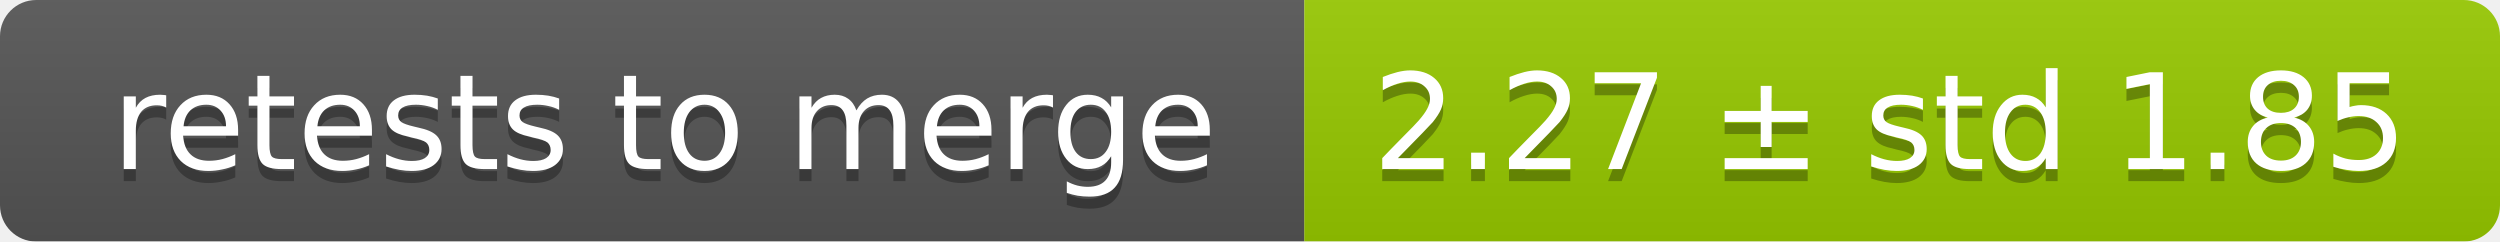
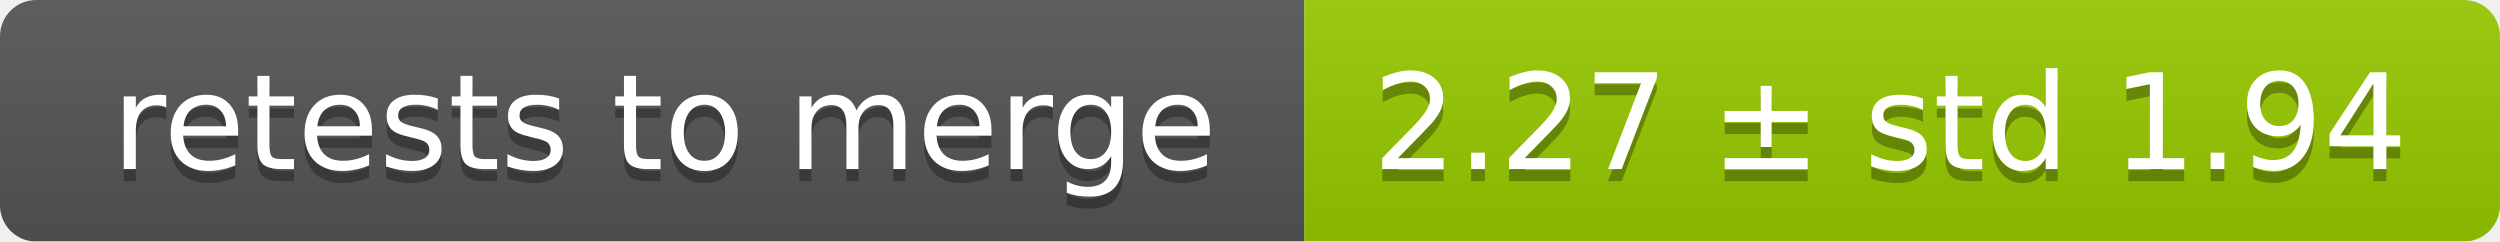
<svg xmlns="http://www.w3.org/2000/svg" width="207" height="20">
  <linearGradient id="smooth" x2="0" y2="100%">
    <stop offset="0" stop-color="#bbb" stop-opacity=".1" />
    <stop offset="1" stop-opacity=".1" />
  </linearGradient>
  <mask id="round">
    <rect width="207" height="20" rx="3" fill="#fff" />
  </mask>
  <g mask="url(#round)">
    <rect width="108" height="20" fill="#555" />
    <rect x="108" width="99" height="20" fill="#97ca00" />
    <rect width="207" height="20" fill="url(#smooth)" />
  </g>
  <g fill="#fff" text-anchor="middle" font-family="DejaVu Sans,Verdana,Geneva,sans-serif" font-size="11">
    <text x="55" y="15" fill="#010101" fill-opacity=".3">retests to merge</text>
    <text x="55" y="14">retests to merge</text>
-     <text x="156.5" y="15" fill="#010101" fill-opacity=".3">2.27 ± std 1.85</text>
-     <text x="156.5" y="14">2.27 ± std 1.85</text>
+     <text x="156.5" y="15" fill="#010101" fill-opacity=".3">2.27 ± std 1.94</text>
+     <text x="156.5" y="14">2.27 ± std 1.94</text>
  </g>
</svg>
